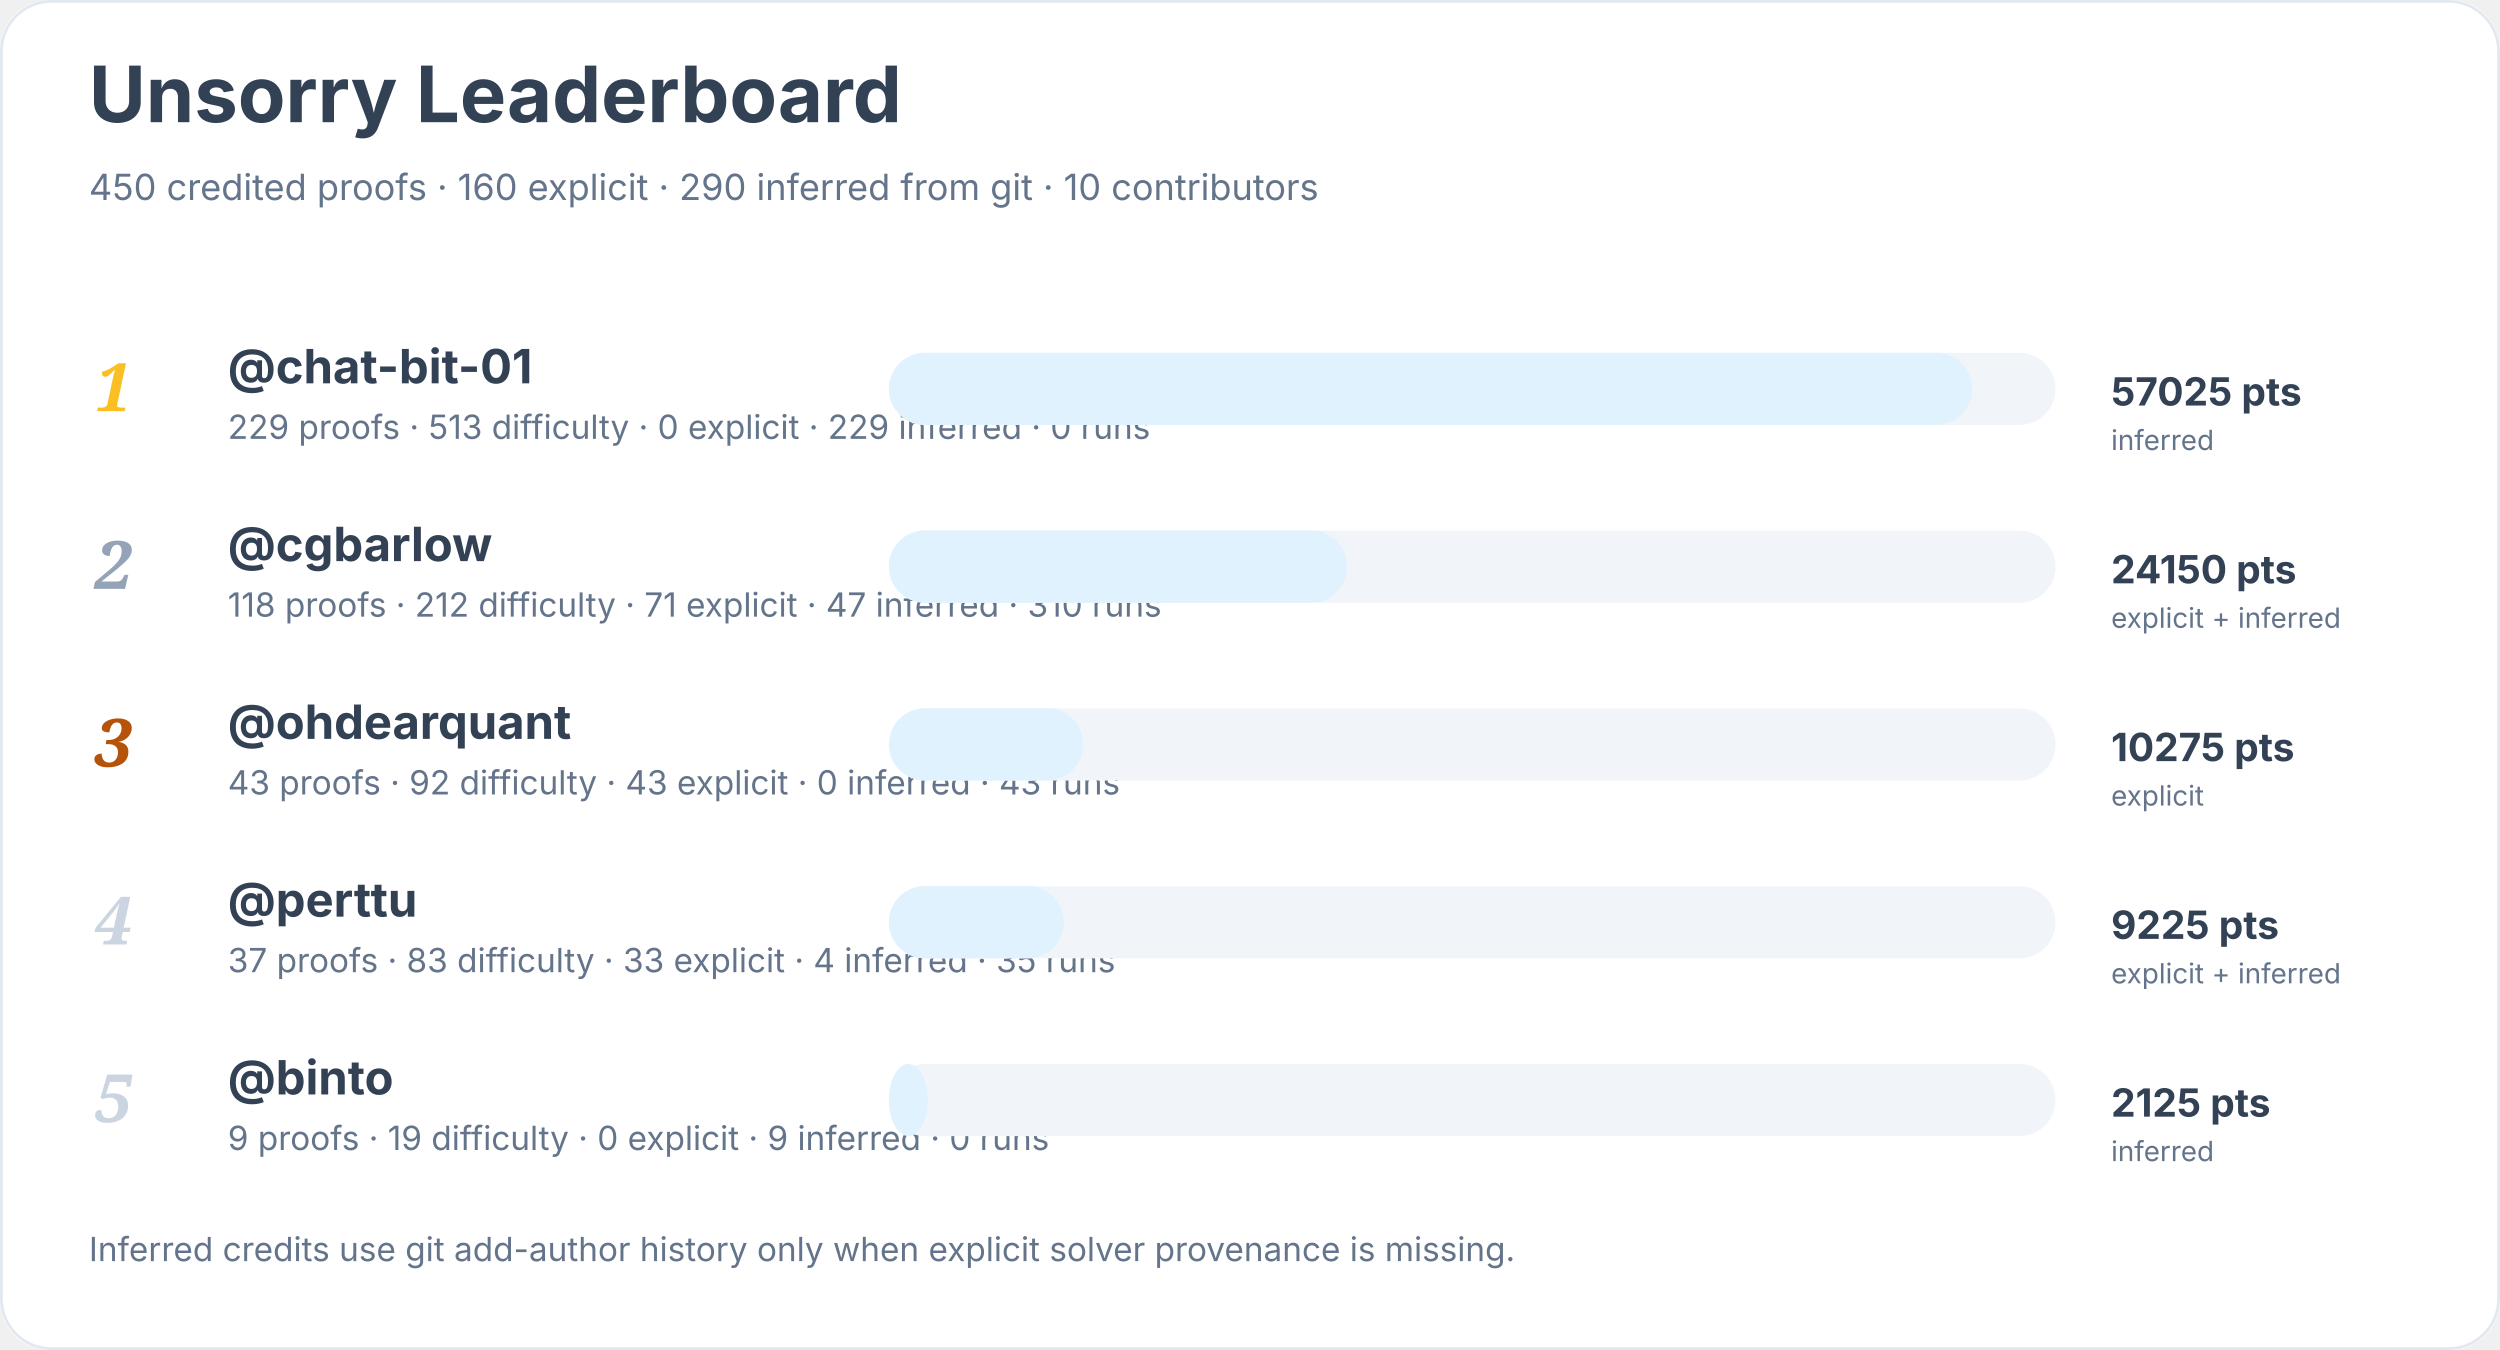
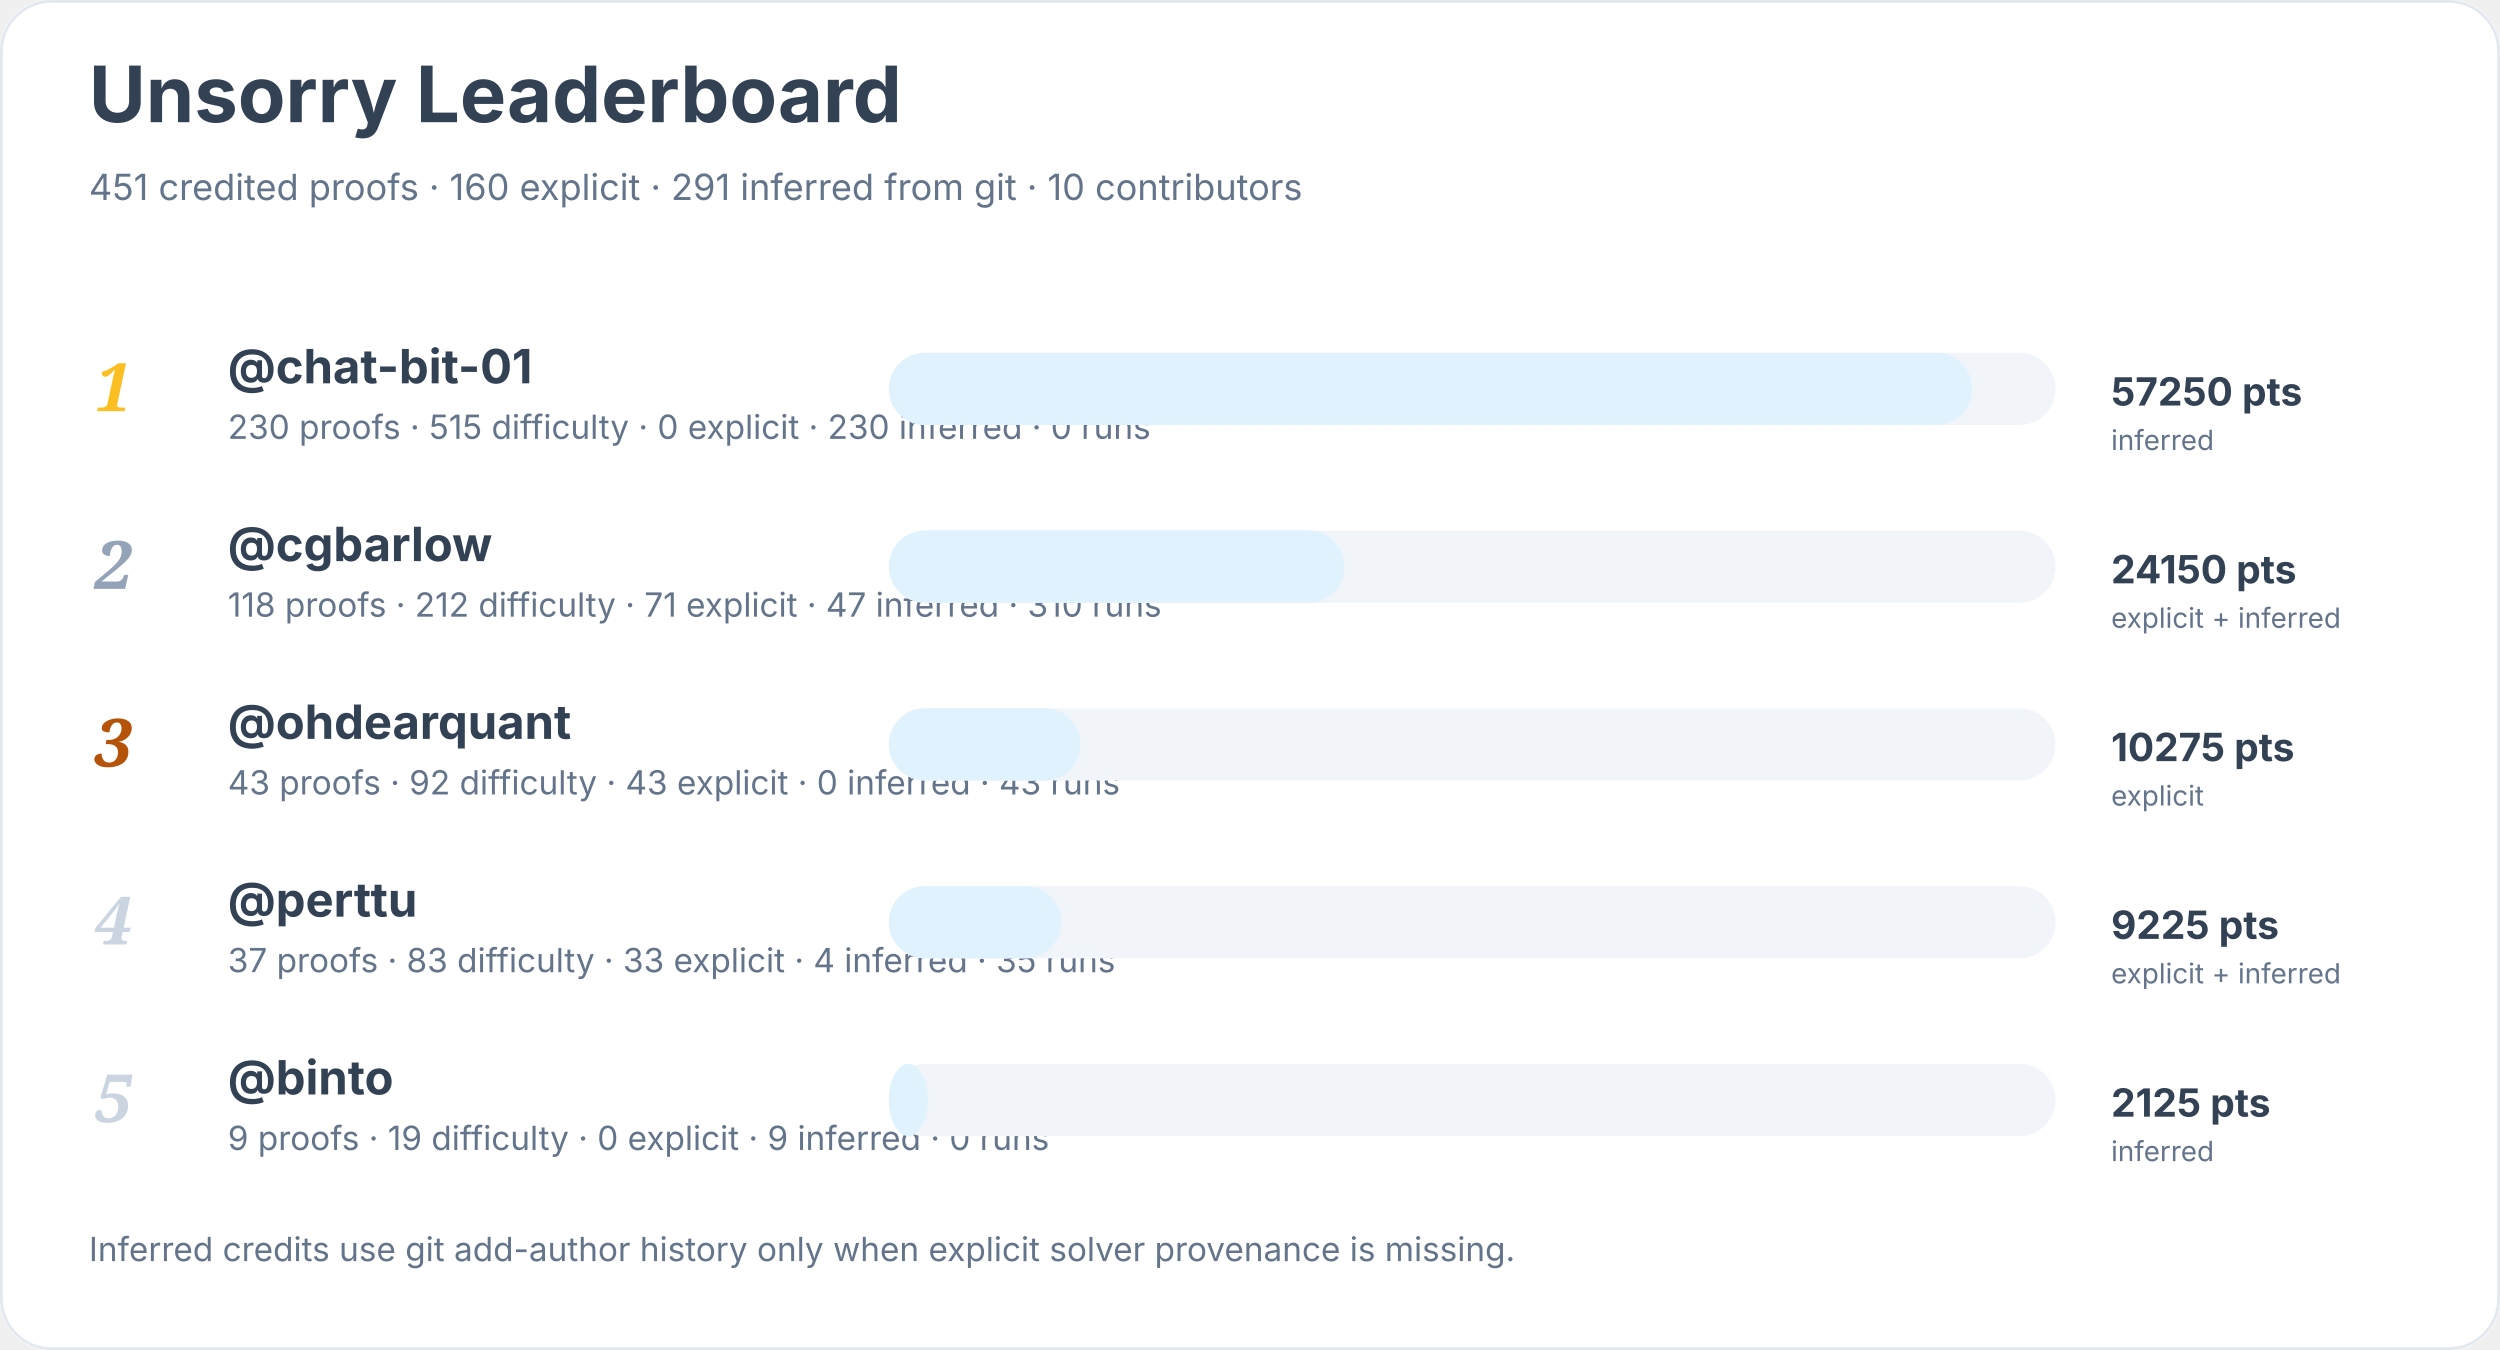
<svg xmlns="http://www.w3.org/2000/svg" width="900" height="486" viewBox="0 0 900 486" role="img" aria-labelledby="title desc">
  <rect width="900" height="100%" rx="18" fill="#ffffff" />
  <rect x="0.5" y="0.5" width="899" height="485" rx="18" fill="none" stroke="#e2e8f0" />
  <text x="32" y="44" font-family="Inter, system-ui, sans-serif" font-size="28" font-weight="700" fill="#334155">Unsorry Leaderboard</text>
-   <text x="32" y="72" font-family="Inter, system-ui, sans-serif" font-size="13" fill="#64748b">450 credited proofs · 160 explicit · 290 inferred from git · 10 contributors</text>
+   <text x="32" y="72" font-family="Inter, system-ui, sans-serif" font-size="13" fill="#64748b">451 credited proofs · 160 explicit · 291 inferred from git · 10 contributors</text>
  <text x="34" y="148" font-family="Georgia, serif" font-size="24" font-style="italic" font-weight="700" fill="#fbbf24">1</text>
  <a href="https://github.com/chat-bit-01">
    <text x="82" y="138" font-family="Inter, system-ui, sans-serif" font-size="17" font-weight="650" fill="#334155">@chat-bit-01</text>
  </a>
-   <text x="82" y="158" font-family="Inter, system-ui, sans-serif" font-size="12" fill="#64748b">229 proofs · 513 difficulty · 0 explicit · 229 inferred · 0 runs</text>
+   <text x="82" y="158" font-family="Inter, system-ui, sans-serif" font-size="12" fill="#64748b">230 proofs · 515 difficulty · 0 explicit · 230 inferred · 0 runs</text>
  <rect x="320" y="127" width="420" height="26" rx="13" fill="#f1f5f9" />
  <rect x="320" y="127" width="390" height="26" rx="13" fill="#e0f2fe" />
-   <text x="760" y="146" font-family="Inter, system-ui, sans-serif" font-size="14" font-weight="700" fill="#334155">57025 pts</text>
+   <text x="760" y="146" font-family="Inter, system-ui, sans-serif" font-size="14" font-weight="700" fill="#334155">57250 pts</text>
  <text x="760" y="162" font-family="Inter, system-ui, sans-serif" font-size="10" fill="#64748b">inferred</text>
  <text x="34" y="212" font-family="Georgia, serif" font-size="24" font-style="italic" font-weight="700" fill="#94a3b8">2</text>
  <a href="https://github.com/cgbarlow">
    <text x="82" y="202" font-family="Inter, system-ui, sans-serif" font-size="17" font-weight="650" fill="#334155">@cgbarlow</text>
  </a>
  <text x="82" y="222" font-family="Inter, system-ui, sans-serif" font-size="12" fill="#64748b">118 proofs · 212 difficulty · 71 explicit · 47 inferred · 310 runs</text>
  <rect x="320" y="191" width="420" height="26" rx="13" fill="#f1f5f9" />
-   <rect x="320" y="191" width="165" height="26" rx="13" fill="#e0f2fe" />
+   <rect x="320" y="191" width="164" height="26" rx="13" fill="#e0f2fe" />
  <text x="760" y="210" font-family="Inter, system-ui, sans-serif" font-size="14" font-weight="700" fill="#334155">24150 pts</text>
  <text x="760" y="226" font-family="Inter, system-ui, sans-serif" font-size="10" fill="#64748b">explicit + inferred</text>
  <text x="34" y="276" font-family="Georgia, serif" font-size="24" font-style="italic" font-weight="700" fill="#b45309">3</text>
  <a href="https://github.com/ohdearquant">
    <text x="82" y="266" font-family="Inter, system-ui, sans-serif" font-size="17" font-weight="650" fill="#334155">@ohdearquant</text>
  </a>
  <text x="82" y="286" font-family="Inter, system-ui, sans-serif" font-size="12" fill="#64748b">43 proofs · 92 difficulty · 43 explicit · 0 inferred · 43 runs</text>
  <rect x="320" y="255" width="420" height="26" rx="13" fill="#f1f5f9" />
-   <rect x="320" y="255" width="70" height="26" rx="13" fill="#e0f2fe" />
+   <rect x="320" y="255" width="69" height="26" rx="13" fill="#e0f2fe" />
  <text x="760" y="274" font-family="Inter, system-ui, sans-serif" font-size="14" font-weight="700" fill="#334155">10275 pts</text>
  <text x="760" y="290" font-family="Inter, system-ui, sans-serif" font-size="10" fill="#64748b">explicit</text>
  <text x="34" y="340" font-family="Georgia, serif" font-size="24" font-style="italic" font-weight="700" fill="#cbd5e1">4</text>
  <a href="https://github.com/perttu">
    <text x="82" y="330" font-family="Inter, system-ui, sans-serif" font-size="17" font-weight="650" fill="#334155">@perttu</text>
  </a>
  <text x="82" y="350" font-family="Inter, system-ui, sans-serif" font-size="12" fill="#64748b">37 proofs · 83 difficulty · 33 explicit · 4 inferred · 35 runs</text>
  <rect x="320" y="319" width="420" height="26" rx="13" fill="#f1f5f9" />
-   <rect x="320" y="319" width="63" height="26" rx="13" fill="#e0f2fe" />
+   <rect x="320" y="319" width="62" height="26" rx="13" fill="#e0f2fe" />
  <text x="760" y="338" font-family="Inter, system-ui, sans-serif" font-size="14" font-weight="700" fill="#334155">9225 pts</text>
  <text x="760" y="354" font-family="Inter, system-ui, sans-serif" font-size="10" fill="#64748b">explicit + inferred</text>
  <text x="34" y="404" font-family="Georgia, serif" font-size="24" font-style="italic" font-weight="700" fill="#cbd5e1">5</text>
  <a href="https://github.com/binto">
    <text x="82" y="394" font-family="Inter, system-ui, sans-serif" font-size="17" font-weight="650" fill="#334155">@binto</text>
  </a>
  <text x="82" y="414" font-family="Inter, system-ui, sans-serif" font-size="12" fill="#64748b">9 proofs · 19 difficulty · 0 explicit · 9 inferred · 0 runs</text>
  <rect x="320" y="383" width="420" height="26" rx="13" fill="#f1f5f9" />
  <rect x="320" y="383" width="14" height="26" rx="13" fill="#e0f2fe" />
  <text x="760" y="402" font-family="Inter, system-ui, sans-serif" font-size="14" font-weight="700" fill="#334155">2125 pts</text>
  <text x="760" y="418" font-family="Inter, system-ui, sans-serif" font-size="10" fill="#64748b">inferred</text>
  <text x="32" y="454" font-family="Inter, system-ui, sans-serif" font-size="12" fill="#64748b">Inferred credits use git add-author history only when explicit solver provenance is missing.</text>
</svg>
